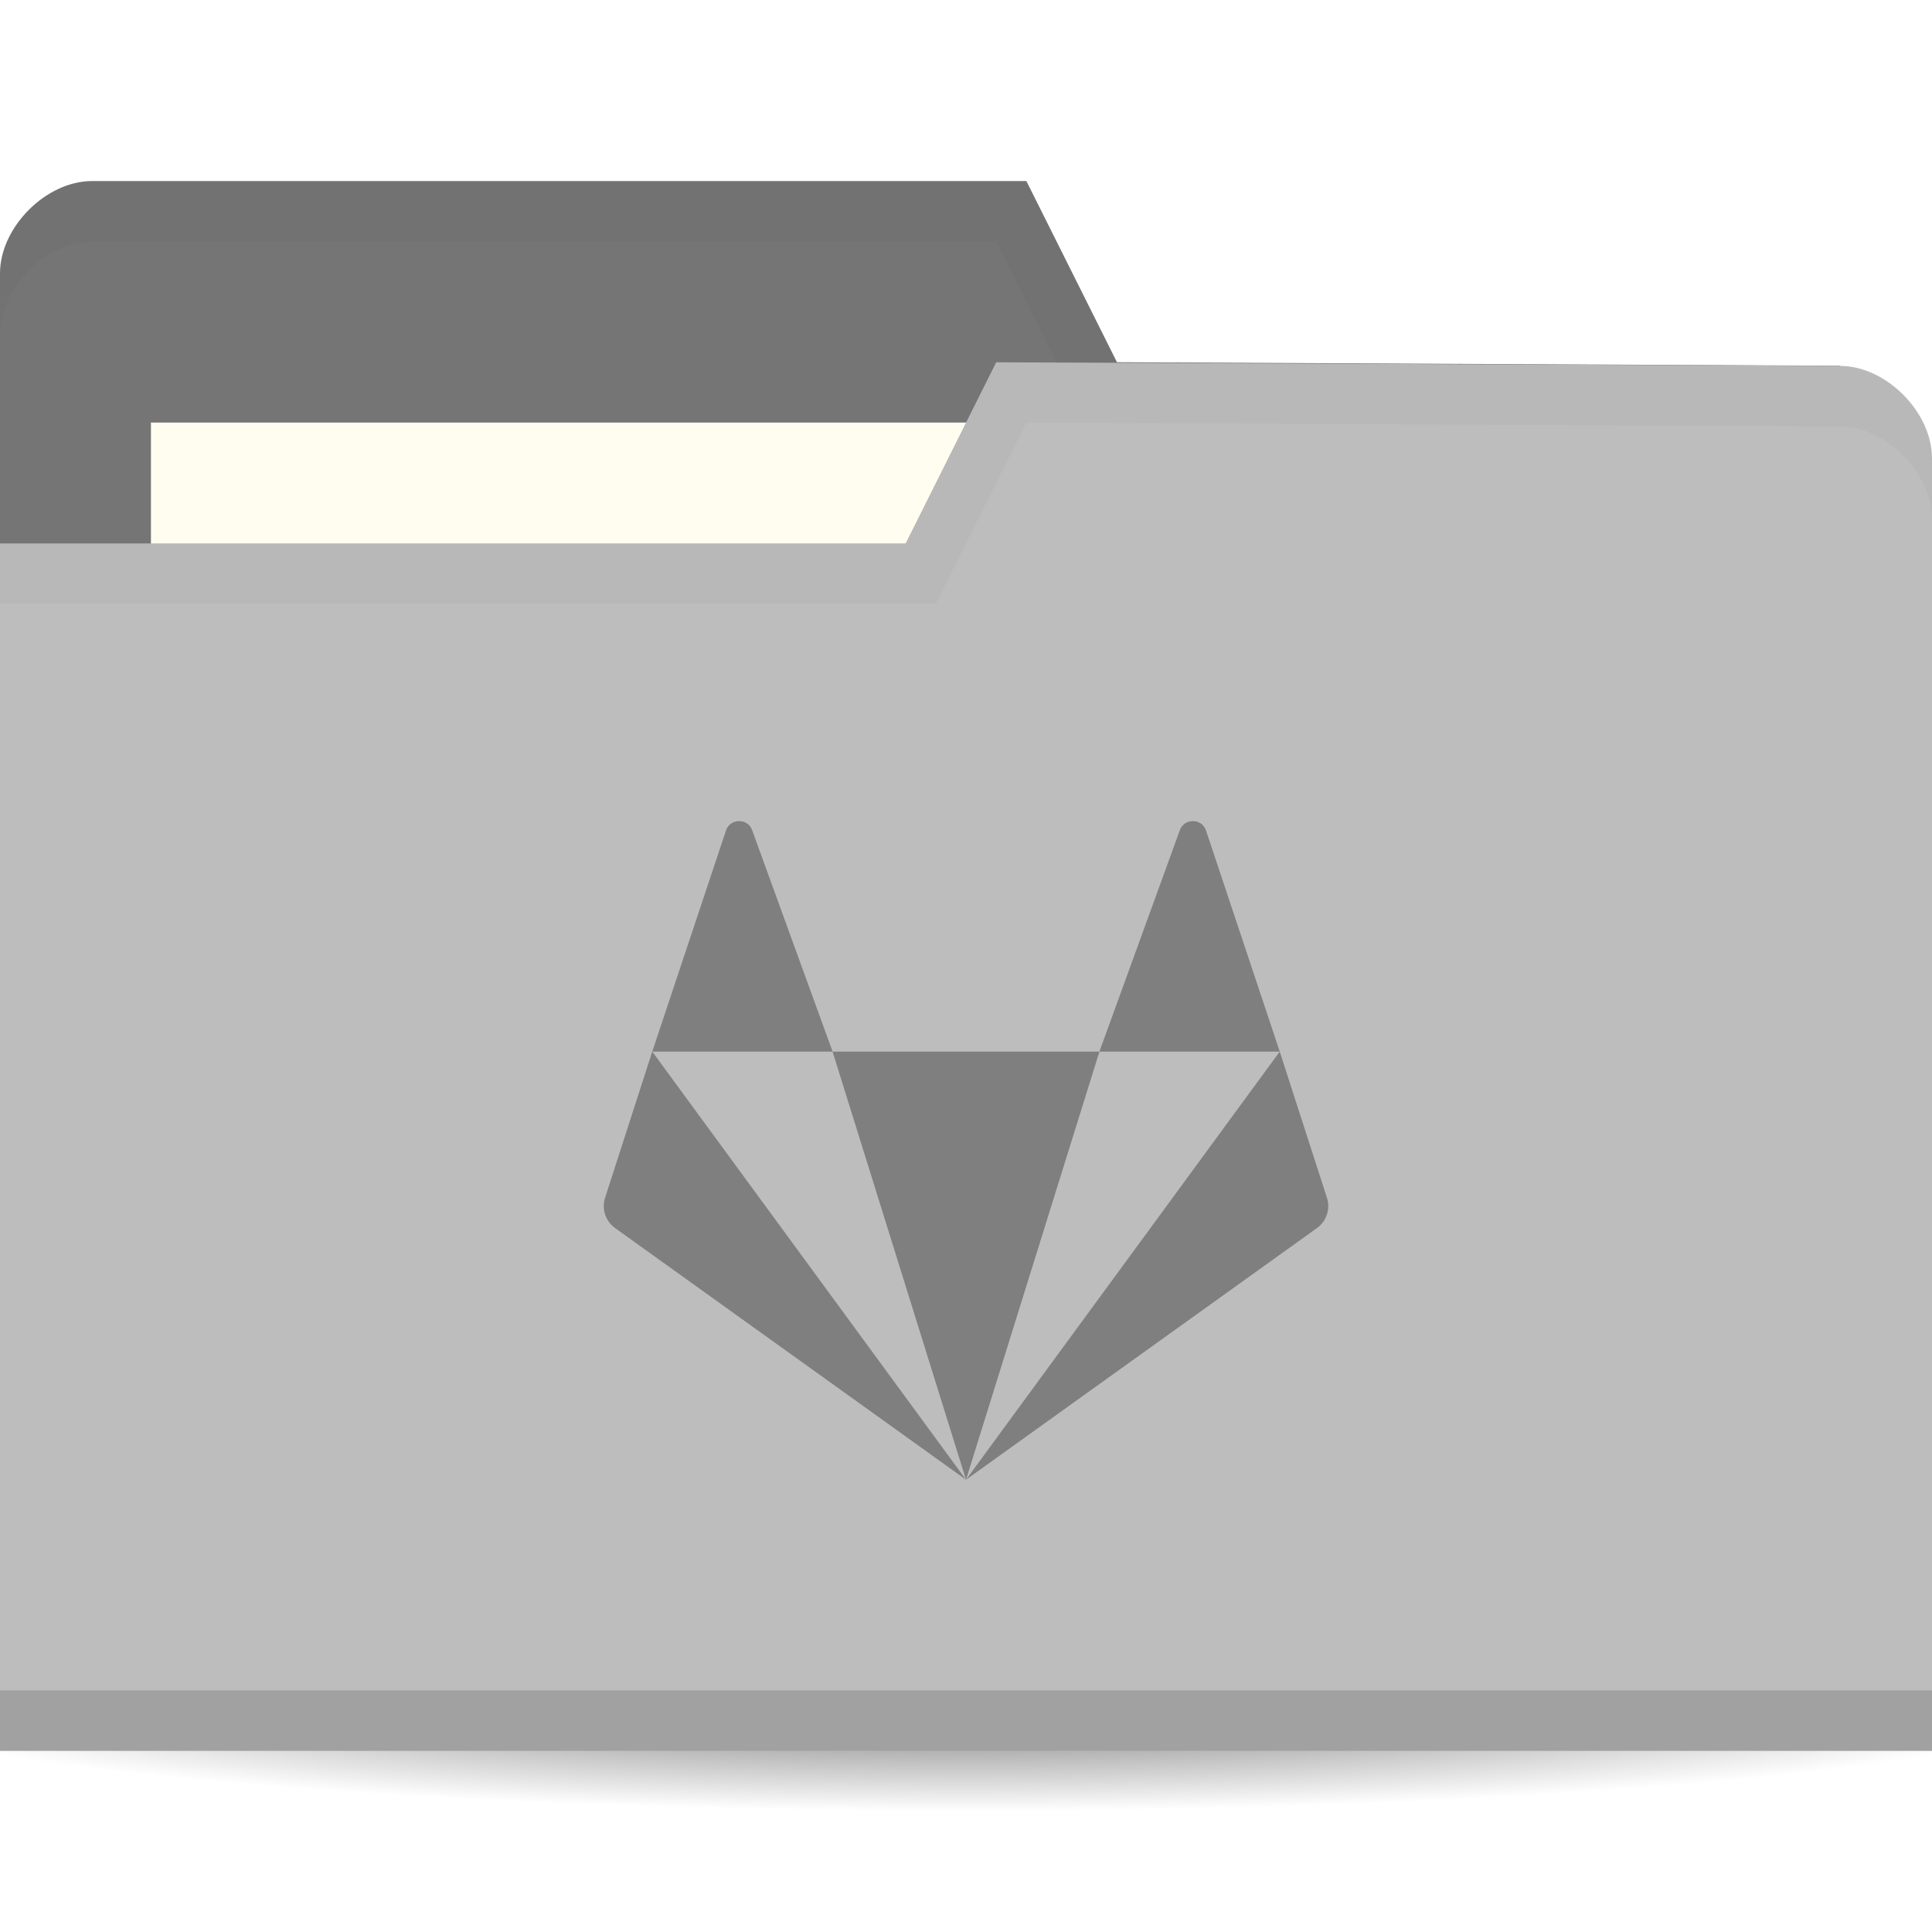
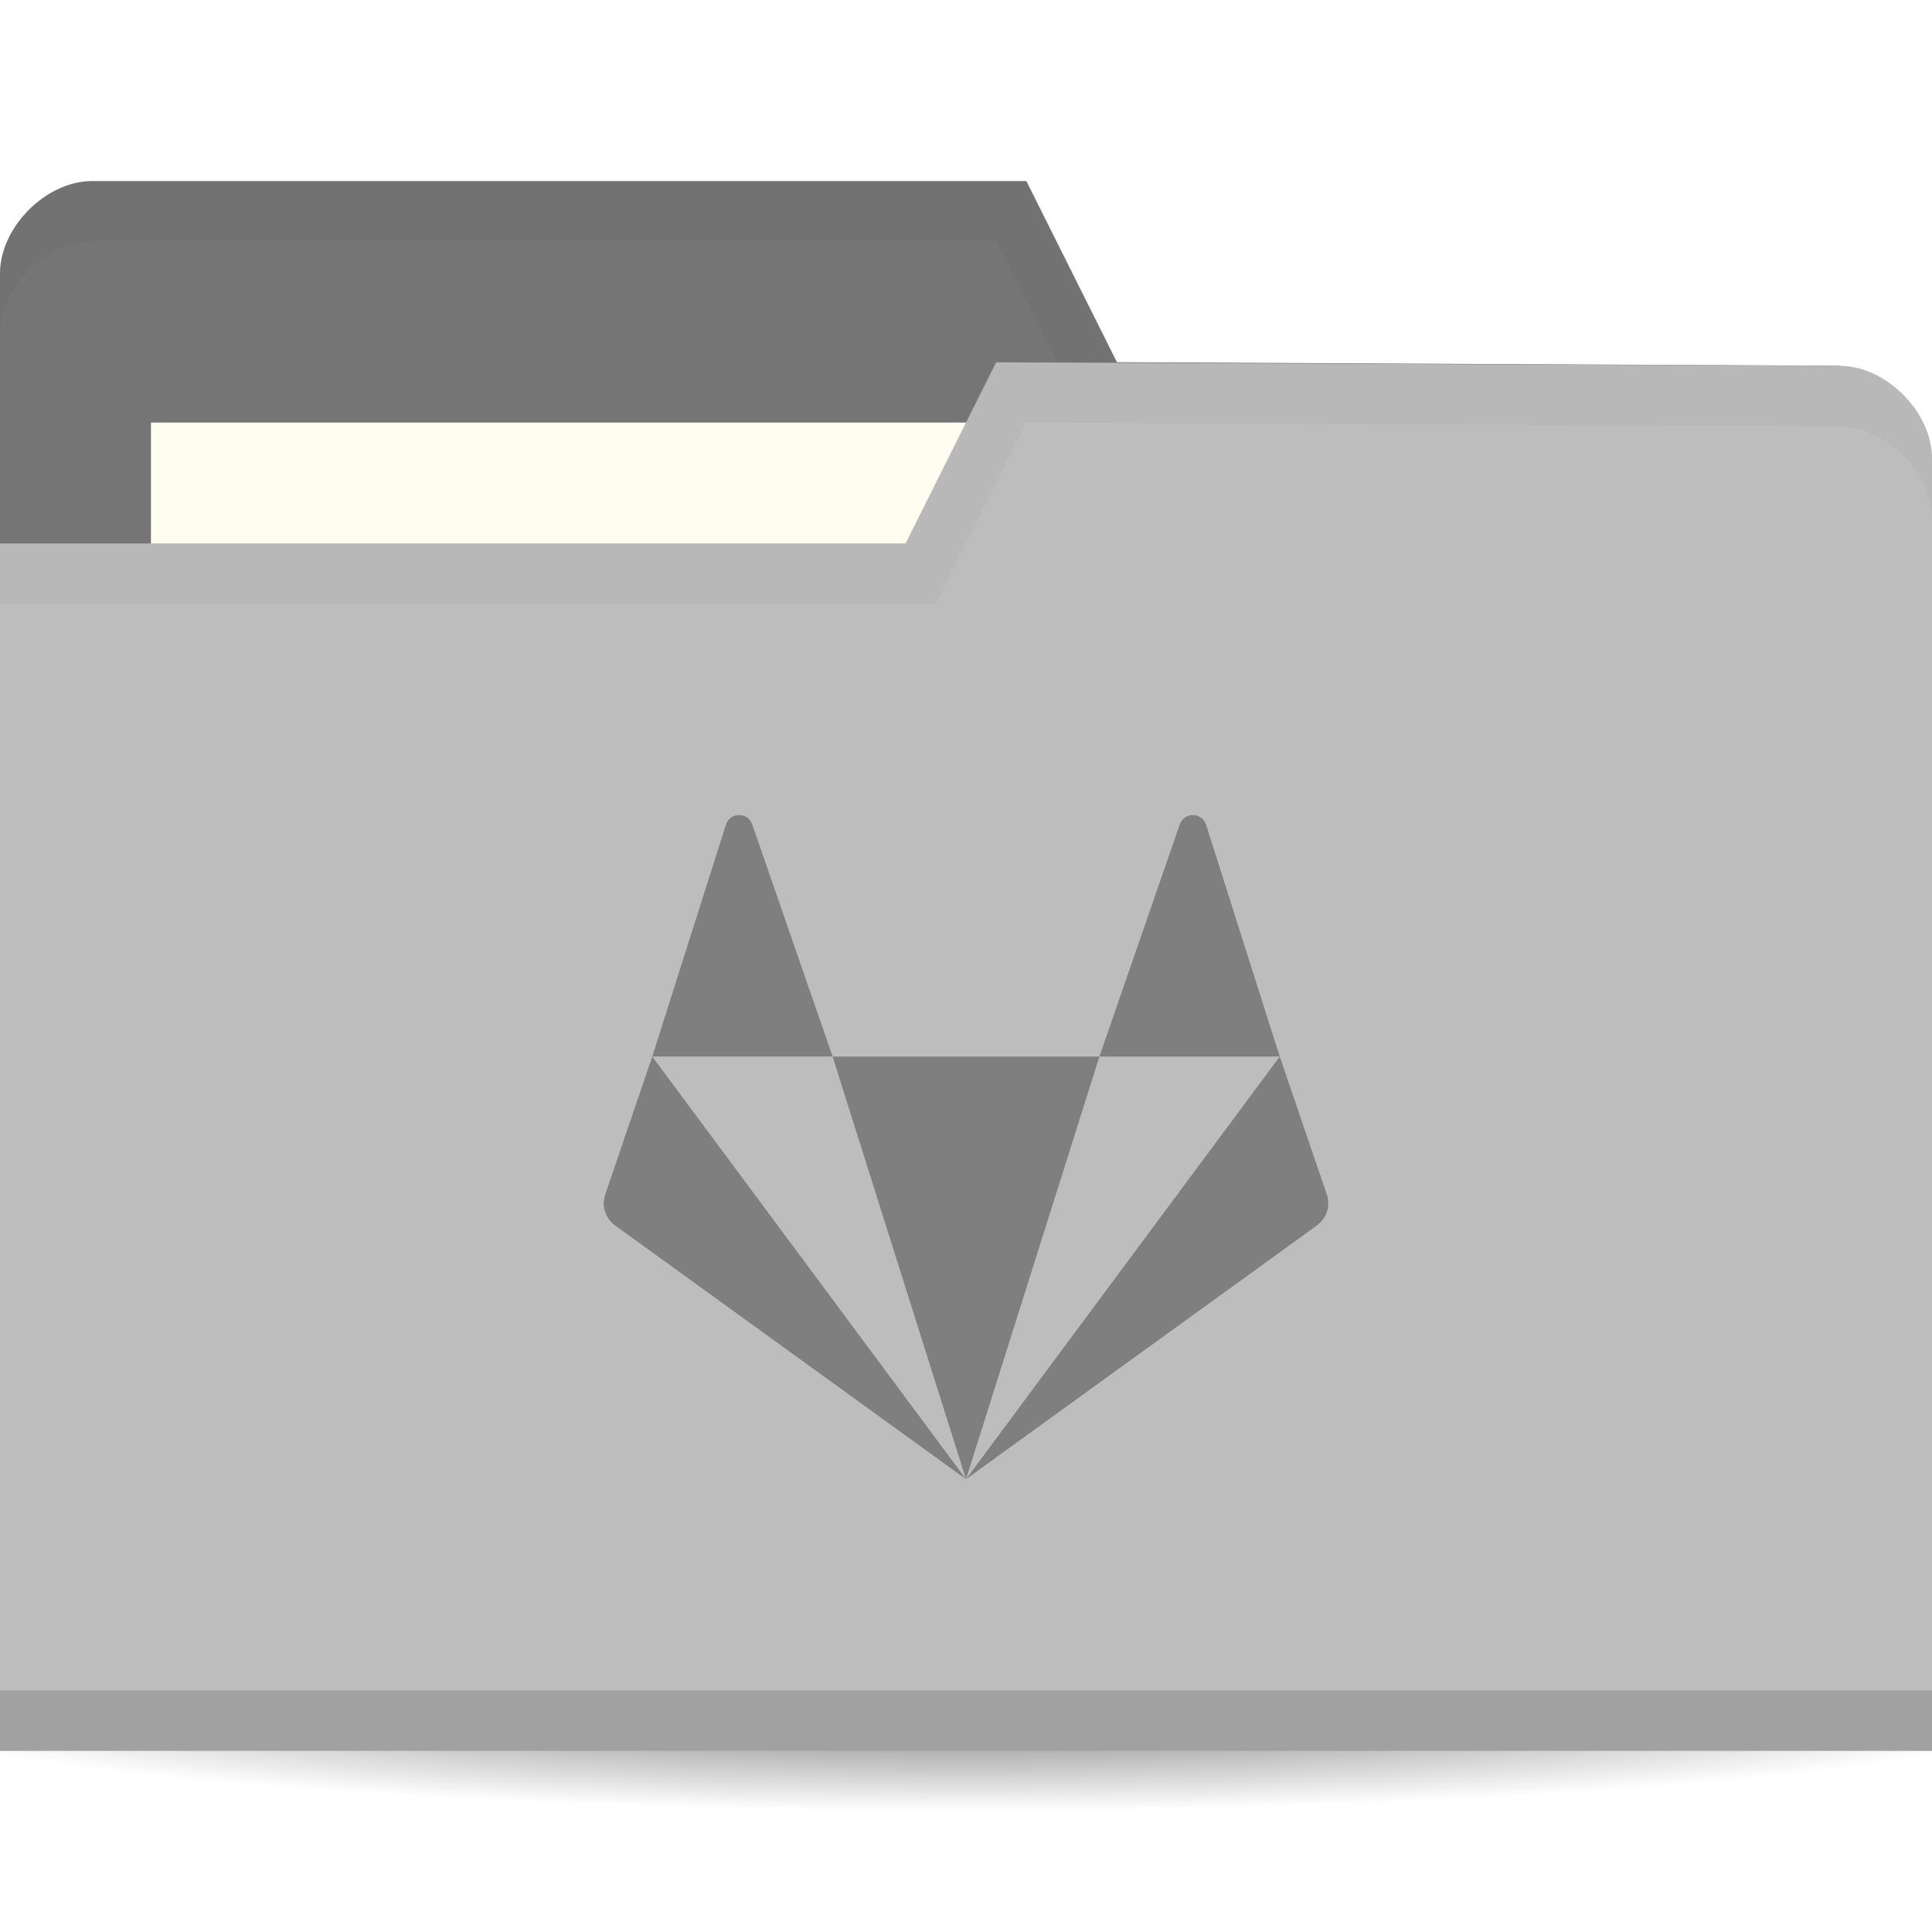
<svg xmlns="http://www.w3.org/2000/svg" version="1.1" viewBox="0 0 64 64">
  <defs>
    <radialGradient id="radialGradient3964" cx="32.5" cy="56.5" r="33.5" gradientTransform="matrix(1 0 0 .1044776 0 50.59701)" gradientUnits="userSpaceOnUse">
      <stop offset="0" />
      <stop style="stop-opacity:0" offset="1" />
    </radialGradient>
  </defs>
  <g transform="translate(0,-988.3622)">
    <path transform="matrix(1.134328,0,0,1.142857,-4.865672,979.7908)" d="m66 56.5a33.5 3.5 0 1 1-67 0 33.5 3.5 0 1 1 67 0z" style="fill:url(#radialGradient3964);opacity:.6" />
    <path d="m0 997.42v42.823h64v-21.412l-3.048-18.353-23.952-0.118-3-6h-30.952c-1.524 0-3.048 1.529-3.048 3.059z" style="fill:#757575" />
    <rect x="5" y="1002.36" width="31.571" height="11.882" style="fill:#fffdf0" />
    <path transform="translate(0,988.3622)" d="M 3.062,6 C 1.539,6 0,7.533 0,9.062 l 0,2 C 0,9.533 1.539,8 3.062,8 L 33,8 36,14 60.938,14.125 64,32.469 l 0,-2 L 60.938,12.125 37,12 34,6 z" style="opacity:.03" />
    <path d="m64 1003.54v42.824h-64v-40h30l3-6 27.952 0.118c1.524 0 3.048 1.529 3.048 3.059z" style="fill:#bdbdbd" />
    <path d="m0 1044.36v2h64v-2z" style="opacity:.15" />
    <path transform="translate(0,988.3622)" d="m33 12-3 6h-30v2h31l3-6 26.938 0.125c1.524 0 3.063 1.533 3.063 3.063v-2c0-1.529-1.539-3.063-3.063-3.063z" style="opacity:.03" />
-     <path d="m24.484 1015.562c-0.183 0-0.367 0.104-0.435 0.312l-2.442 7.324h5.974l-2.661-7.324c-0.068-0.208-0.252-0.312-0.435-0.312zm3.096 7.636 4.42 14.182 4.42-14.182zm8.839 0h5.974l-2.442-7.324c-0.137-0.416-0.734-0.416-0.871 0zm5.974 0-10.393 14.182 11.623-8.334c0.321-0.23 0.455-0.637 0.333-1.009zm-10.393 14.182-10.393-14.182-1.562 4.838c-0.122 0.372 0.012 0.779 0.333 1.009z" style="fill:#7f7f7f;stroke-width:1.091" />
+     <path d="m24.484 1015.362c-0.183 0-0.367 0.105-0.435 0.314l-2.442 7.685h5.974l-2.661-7.685c-0.068-0.21-0.252-0.314-0.435-0.314zm3.096 8 4.42 14 4.42-14zm8.839 0h5.974l-2.442-7.685c-0.137-0.419-0.734-0.419-0.871 0zm5.974 0-10.393 14 11.623-8.404c0.321-0.232 0.455-0.643 0.333-1.018zm-10.393 14-10.393-14-1.562 4.579c-0.122 0.375 0.012 0.786 0.333 1.018z" style="fill:#7f7f7f;stroke-width:1.095" />
  </g>
</svg>
